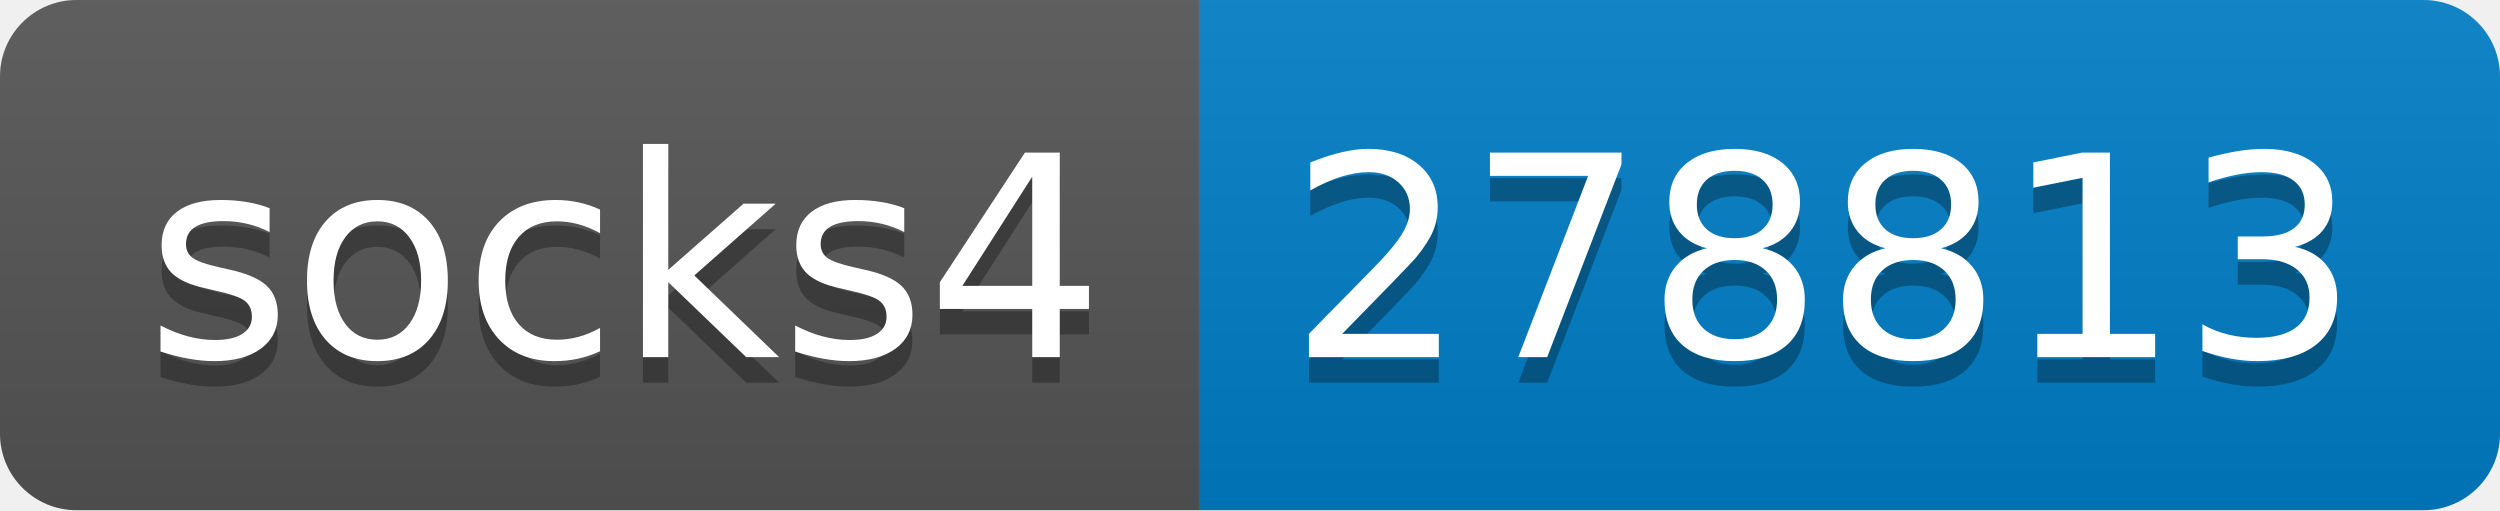
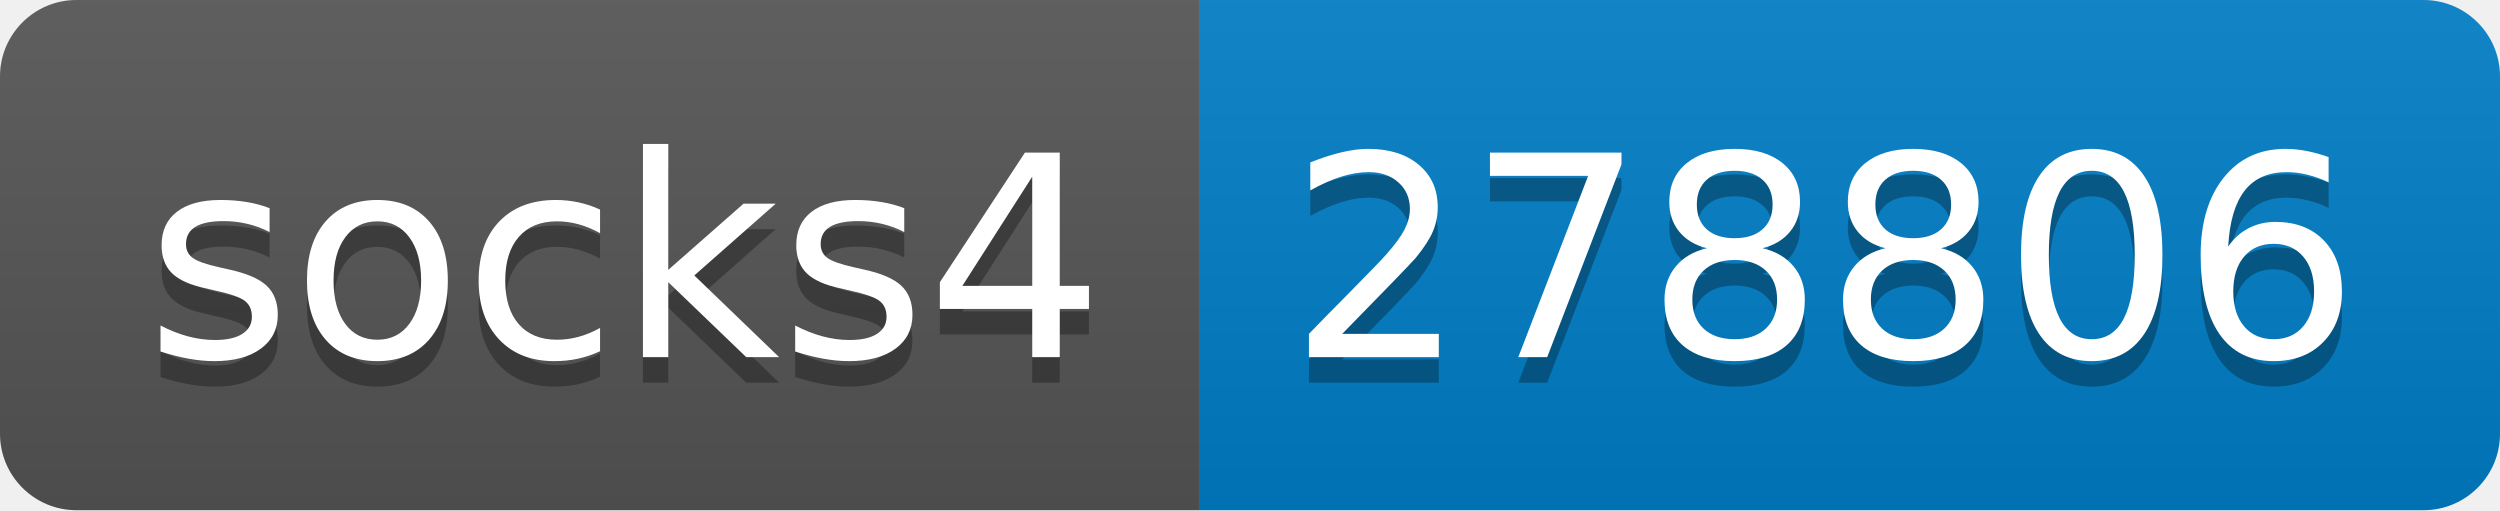
- <svg xmlns="http://www.w3.org/2000/svg" width="98" height="20" role="img" aria-label="socks4: 278813">
+ <svg xmlns="http://www.w3.org/2000/svg" width="98" height="20" role="img" aria-label="socks4: 278806">
  <linearGradient id="s" x2="0" y2="100%">
    <stop offset="0" stop-color="#bbb" stop-opacity=".1" />
    <stop offset="1" stop-opacity=".1" />
  </linearGradient>
  <clipPath id="r">
    <rect width="98" height="20" rx="3" fill="#fff" />
  </clipPath>
  <g clip-path="url(#r)">
    <rect width="47" height="20" fill="#555" />
    <rect x="47" width="51" height="20" fill="#007ec6" />
    <rect width="98" height="20" fill="url(#s)" />
  </g>
  <g fill="#fff" text-anchor="middle" font-family="Verdana,Geneva,DejaVu Sans,sans-serif" text-rendering="geometricPrecision" font-size="110">
    <text aria-hidden="true" x="245" y="150" fill="#010101" fill-opacity=".3" transform="scale(.1)" textLength="370">socks4</text>
    <text x="245" y="140" transform="scale(.1)" fill="#fff" textLength="370">socks4</text>
-     <text aria-hidden="true" x="715" y="150" fill="#010101" fill-opacity=".3" transform="scale(.1)" textLength="410">278813</text>
-     <text x="715" y="140" transform="scale(.1)" fill="#fff" textLength="410">278813</text>
+     <text aria-hidden="true" x="715" y="150" fill="#010101" fill-opacity=".3" transform="scale(.1)" textLength="410">278806</text>
+     <text x="715" y="140" transform="scale(.1)" fill="#fff" textLength="410">278806</text>
  </g>
</svg>
